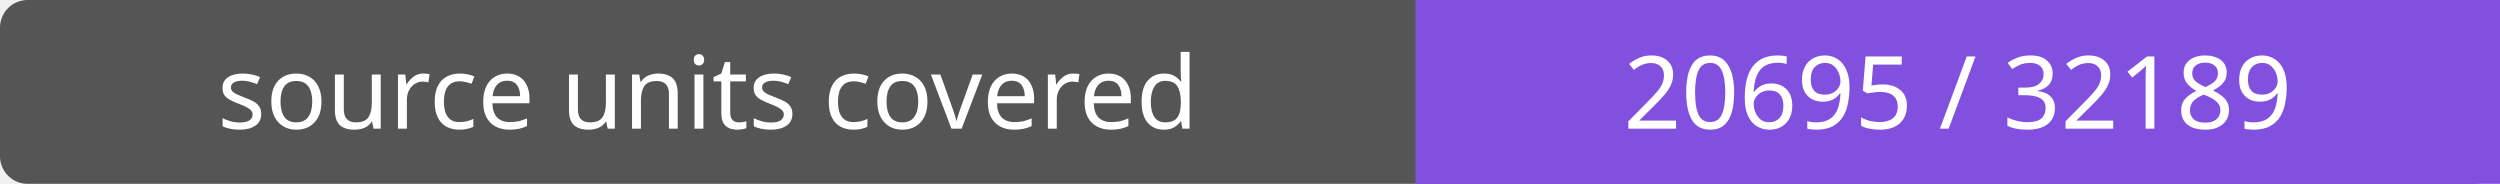
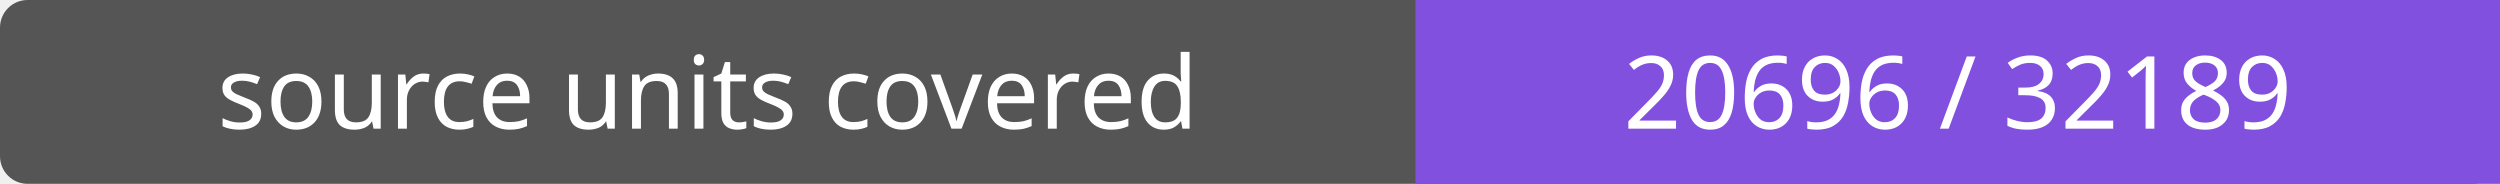
- <svg xmlns="http://www.w3.org/2000/svg" width="272" height="20" role="img" aria-label="source units covered: 20695 / 32189">
+ <svg xmlns="http://www.w3.org/2000/svg" width="272" height="20" role="img" aria-label="source units covered: 20696 / 32189">
  <rect width="272" height="20" rx="3" fill="#555" />
  <path fill="#8250df" d="M154 0h118v20H154z" />
  <g fill="#fff" text-anchor="middle" font-family="Verdana,sans-serif" font-size="11">
    <text x="77.0" y="14">source units covered</text>
-     <text x="213.0" y="14">20695 / 32189</text>
+     <text x="213.0" y="14">20696 / 32189</text>
  </g>
</svg>
